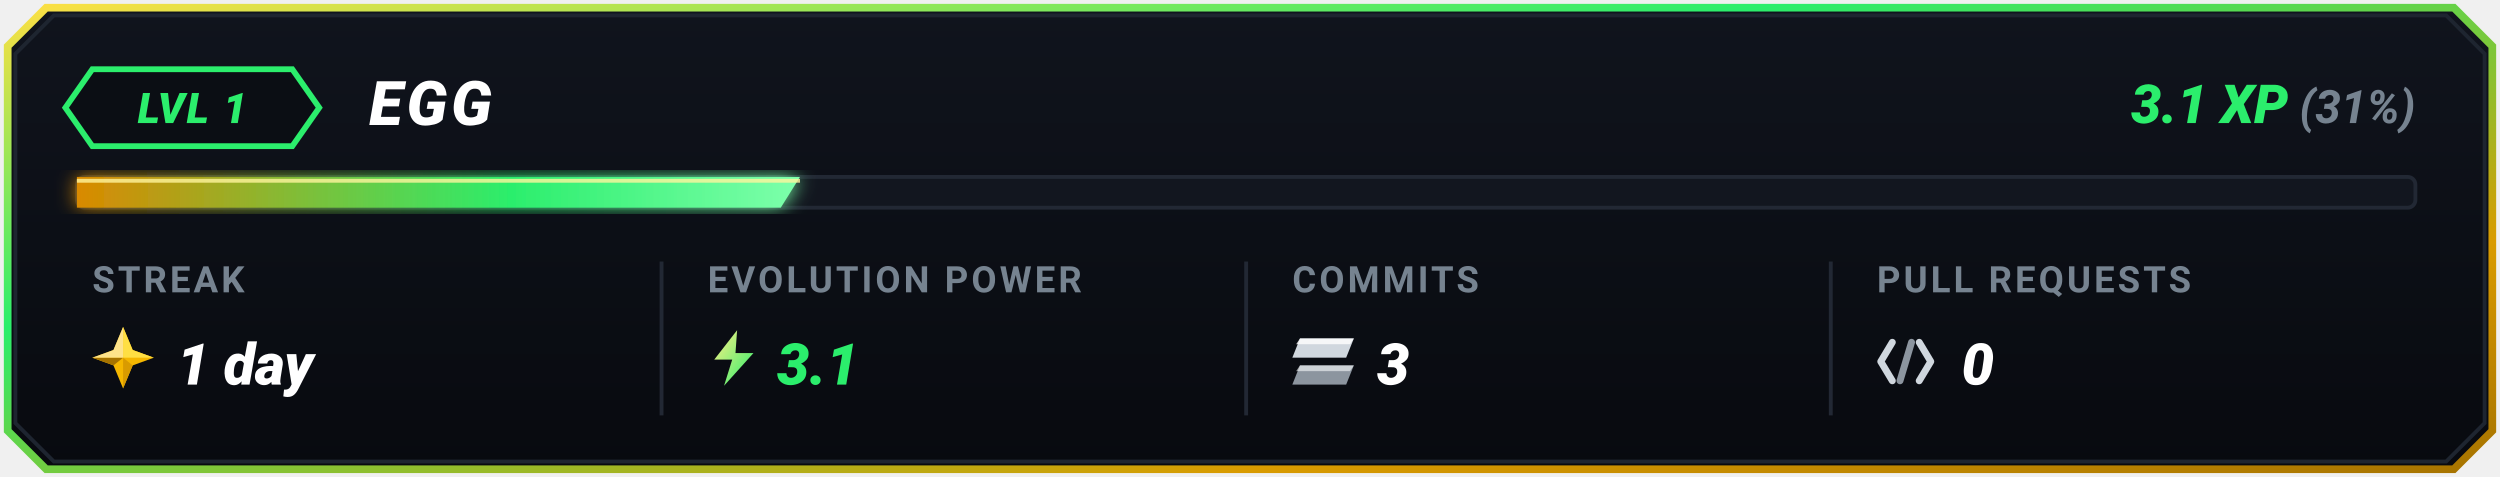
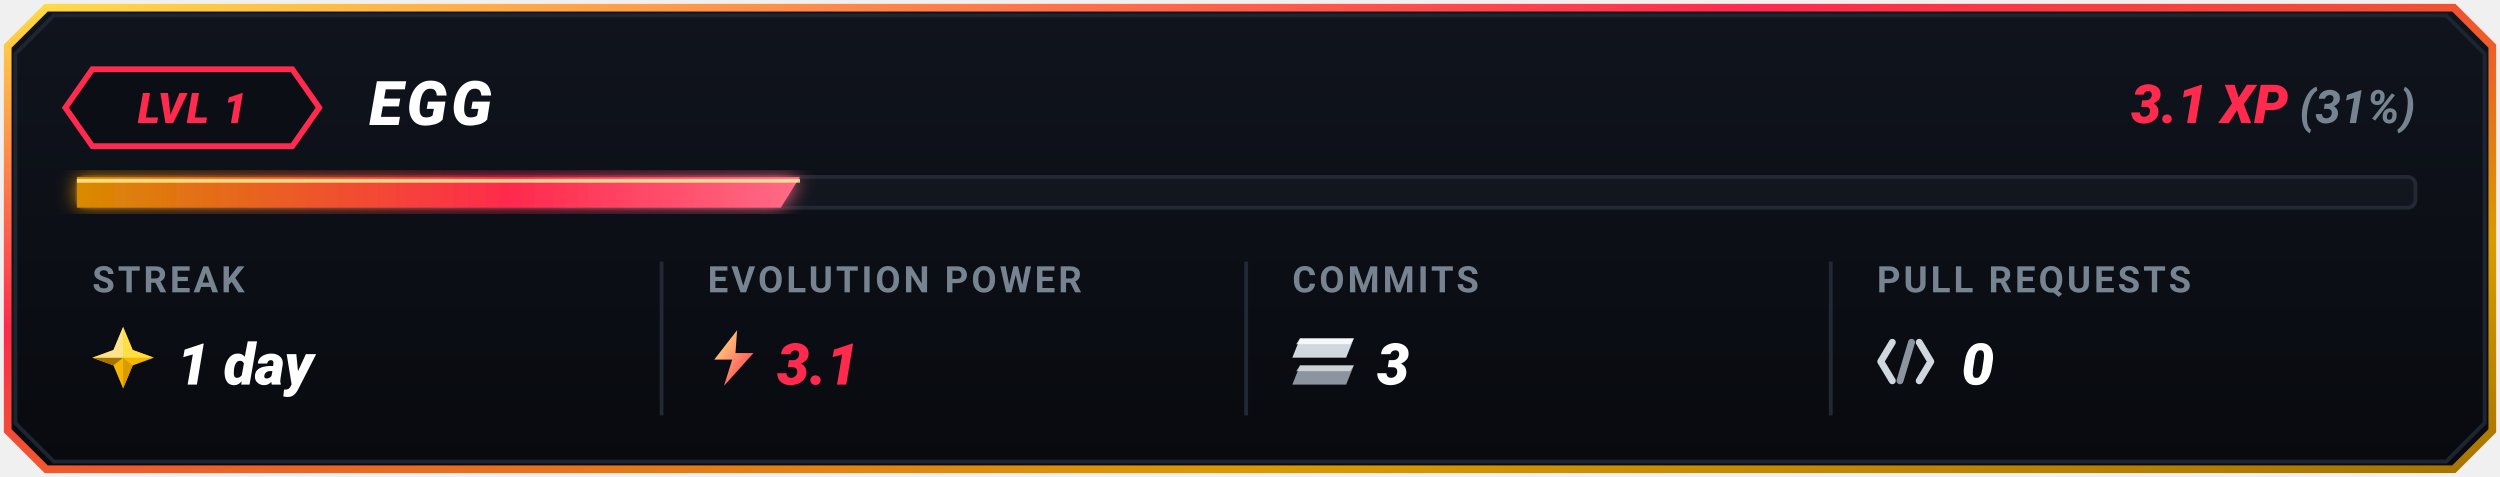
<svg xmlns="http://www.w3.org/2000/svg" viewBox="0 0 650 124" width="650" height="124">
  <defs>
    <linearGradient id="goldBorder" x1="0%" y1="0%" x2="100%" y2="100%">
      <stop offset="0%" stop-color="#FFDF43" />
-       <stop offset="35%" stop-color="#2BEE6C" />
+       <stop offset="35%" stop-color="#FF2A4D" />
      <stop offset="75%" stop-color="#D99B00" />
      <stop offset="100%" stop-color="#A67300" />
    </linearGradient>
    <linearGradient id="cardBg" x1="0%" y1="0%" x2="0%" y2="100%">
      <stop offset="0%" stop-color="#10141D" />
      <stop offset="100%" stop-color="#080A0F" />
    </linearGradient>
    <linearGradient id="barGrad" x1="0%" y1="0%" x2="100%" y2="0%">
      <stop offset="0%" stop-color="#D98A00" />
-       <stop offset="60%" stop-color="#2BEE6C" />
-       <stop offset="100%" stop-color="#7DFFAB" />
+       <stop offset="60%" stop-color="#FF2A4D" />
+       <stop offset="100%" stop-color="#FF6B85" />
    </linearGradient>
    <linearGradient id="boltGrad" x1="0%" y1="0%" x2="100%" y2="100%">
      <stop offset="0%" stop-color="#FFF085" />
-       <stop offset="100%" stop-color="#2BEE6C" />
+       <stop offset="100%" stop-color="#FF2A4D" />
    </linearGradient>
    <filter id="softGlow" x="-20%" y="-20%" width="140%" height="140%">
      <feGaussianBlur stdDeviation="2.5" result="blur" />
      <feComposite in="SourceGraphic" in2="blur" operator="over" />
    </filter>
  </defs>
  <path d="M 12,2 L 638,2 L 648,12 L 648,112 L 638,122 L 12,122 L 2,112 L 2,12 Z" fill="url(#cardBg)" stroke="url(#goldBorder)" stroke-width="2" />
  <path d="M 14,4 L 636,4 L 646,14 L 646,110 L 636,120 L 14,120 L 4,110 L 4,14 Z" fill="none" stroke="#1E2530" stroke-width="1" />
  <g id="topRow">
-     <polygon points="24,18 76,18 83,28 76,38 24,38 17,28" fill="#0B0E14" stroke="#2BEE6C" stroke-width="1.5" />
-     <text x="50" y="32" fill="#2BEE6C" font-family="-apple-system, BlinkMacSystemFont, 'Segoe UI', Roboto, 'Montserrat', sans-serif" font-size="11" font-weight="900" font-style="italic" text-anchor="middle" letter-spacing="0.5">LVL 1</text>
+     <polygon points="24,18 76,18 83,28 76,38 24,38 17,28" fill="#0B0E14" stroke="#FF2A4D" stroke-width="1.5" />
+     <text x="50" y="32" fill="#FF2A4D" font-family="-apple-system, BlinkMacSystemFont, 'Segoe UI', Roboto, 'Montserrat', sans-serif" font-size="11" font-weight="900" font-style="italic" text-anchor="middle" letter-spacing="0.5">LVL 1</text>
    <text x="96" y="32.5" fill="#FFFFFF" font-family="-apple-system, BlinkMacSystemFont, 'Segoe UI', Roboto, 'Montserrat', sans-serif" font-size="16" font-weight="900" font-style="italic" letter-spacing="1">EGG</text>
    <text x="628" y="32" text-anchor="end" font-family="-apple-system, BlinkMacSystemFont, 'Segoe UI', Roboto, 'Montserrat', sans-serif">
-       <tspan fill="#2BEE6C" font-size="14" font-weight="900" font-style="italic">3.1 XP</tspan>
+       <tspan fill="#FF2A4D" font-size="14" font-weight="900" font-style="italic">3.1 XP</tspan>
      <tspan fill="#768390" font-size="12" font-weight="700" font-style="italic"> (31%)</tspan>
    </text>
  </g>
  <g id="progressBar">
    <rect x="20" y="46" width="608" height="8" rx="2" fill="#12161F" stroke="#222834" stroke-width="1" />
    <polygon points="20,46 208,46 203,54 20,54" fill="url(#barGrad)" filter="url(#softGlow)" />
    <line x1="20" y1="47" x2="208" y2="47" stroke="#FFF59D" stroke-width="1" stroke-opacity="0.8" />
  </g>
  <line x1="172" y1="68" x2="172" y2="108" stroke="#222834" stroke-width="1" />
  <line x1="324" y1="68" x2="324" y2="108" stroke="#222834" stroke-width="1" />
  <line x1="476" y1="68" x2="476" y2="108" stroke="#222834" stroke-width="1" />
  <g id="colStreak">
    <text x="24" y="76" fill="#768390" font-family="-apple-system, BlinkMacSystemFont, 'Segoe UI', Roboto, sans-serif" font-size="9.5" font-weight="700" letter-spacing="0.8">STREAK</text>
    <g transform="translate(24, 85)">
      <polygon points="8,0 10.5,6 16,8 10.5,10 8,16 5.5,10 0,8 5.5,6" fill="#F5B700" />
      <polygon points="8,0 10.5,6 16,8 8,8" fill="#FFDF43" />
      <polygon points="8,8 10.5,10 8,16" fill="#D99B00" />
      <polygon points="8,8 5.5,10 0,8" fill="#A67300" />
      <polygon points="0,8 5.5,6 8,0 8,8" fill="#FFEBA3" opacity="0.85" />
    </g>
    <text x="46" y="100" fill="#FFFFFF" font-family="-apple-system, BlinkMacSystemFont, 'Segoe UI', Roboto, sans-serif" font-size="15" font-weight="900" font-style="italic">1 day</text>
  </g>
  <g id="colEvolutionPower">
    <text x="184" y="76" fill="#768390" font-family="-apple-system, BlinkMacSystemFont, 'Segoe UI', Roboto, sans-serif" font-size="9.5" font-weight="700" letter-spacing="0.8">EVOLUTION POWER</text>
    <g transform="translate(184, 85) scale(0.85)">
      <polygon points="9,1 2,10 7.5,10 5,18 14,8 8.5,8" fill="url(#boltGrad)" />
    </g>
-     <text x="202" y="100" fill="#2BEE6C" font-family="-apple-system, BlinkMacSystemFont, 'Segoe UI', Roboto, sans-serif" font-size="15" font-weight="900" font-style="italic">3.1</text>
+     <text x="202" y="100" fill="#FF2A4D" font-family="-apple-system, BlinkMacSystemFont, 'Segoe UI', Roboto, sans-serif" font-size="15" font-weight="900" font-style="italic">3.1</text>
  </g>
  <g id="colCommits">
    <text x="336" y="76" fill="#768390" font-family="-apple-system, BlinkMacSystemFont, 'Segoe UI', Roboto, sans-serif" font-size="9.5" font-weight="700" letter-spacing="0.8">COMMITS</text>
    <g transform="translate(336, 88)">
      <polygon points="2,0 16,0 14,5 0,5" fill="#D0D7DE" />
      <polygon points="2,0 16,0 15,1.5 1,1.5" fill="#FFFFFF" opacity="0.8" />
      <polygon points="2,7 16,7 14,12 0,12" fill="#8C959F" />
      <polygon points="2,7 16,7 15,8.5 1,8.5" fill="#F6F8FA" opacity="0.6" />
    </g>
    <text x="358" y="100" fill="#FFFFFF" font-family="-apple-system, BlinkMacSystemFont, 'Segoe UI', Roboto, sans-serif" font-size="15" font-weight="900" font-style="italic">3</text>
  </g>
  <g id="colPullRequests">
    <text x="488" y="76" fill="#768390" font-family="-apple-system, BlinkMacSystemFont, 'Segoe UI', Roboto, sans-serif" font-size="9.5" font-weight="700" letter-spacing="0.8">PULL REQUESTS</text>
    <g transform="translate(488, 87)">
      <path d="M 4,2 L 1,7 L 4,12" fill="none" stroke="#D0D7DE" stroke-width="1.8" stroke-linecap="round" stroke-linejoin="round" />
      <line x1="9" y1="2" x2="6" y2="12" stroke="#8C959F" stroke-width="1.8" stroke-linecap="round" />
      <path d="M 11,2 L 14,7 L 11,12" fill="none" stroke="#D0D7DE" stroke-width="1.8" stroke-linecap="round" stroke-linejoin="round" />
    </g>
    <text x="510" y="100" fill="#FFFFFF" font-family="-apple-system, BlinkMacSystemFont, 'Segoe UI', Roboto, sans-serif" font-size="15" font-weight="900" font-style="italic">0</text>
  </g>
</svg>
